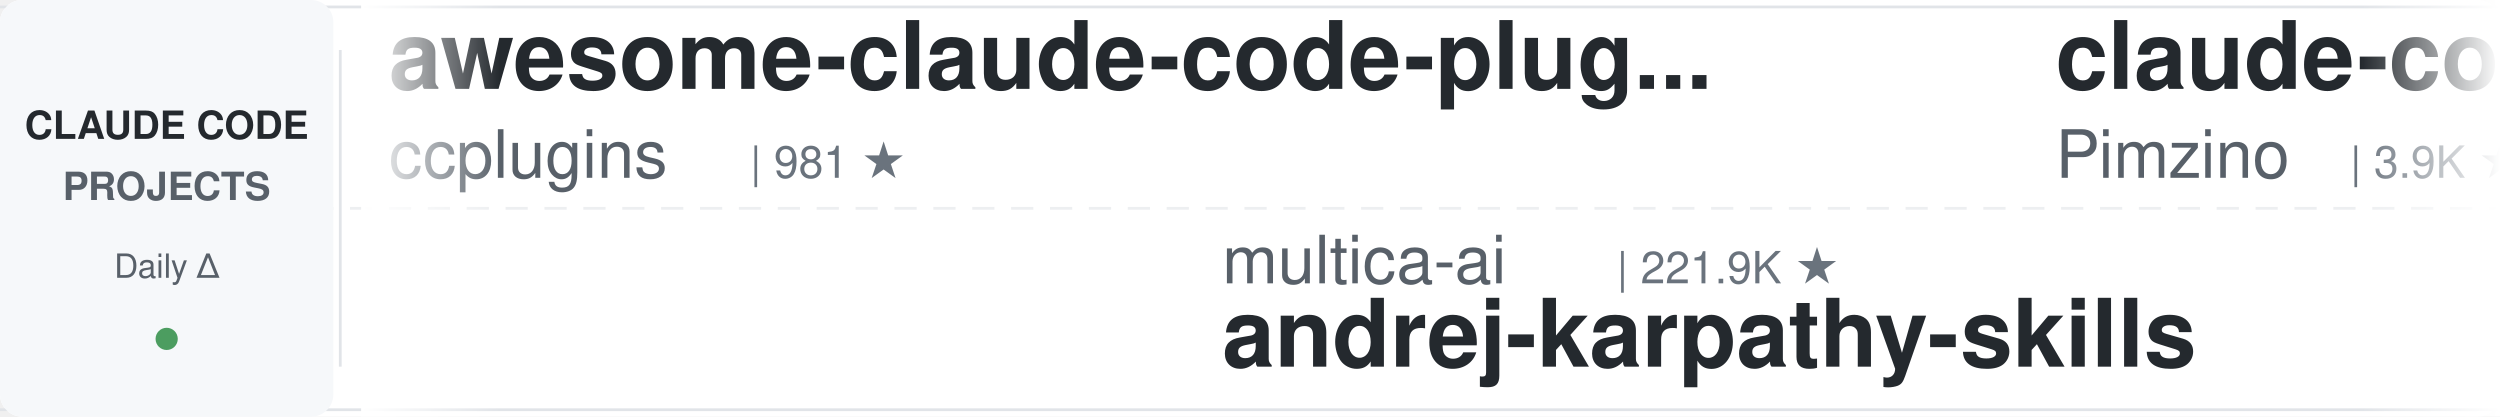
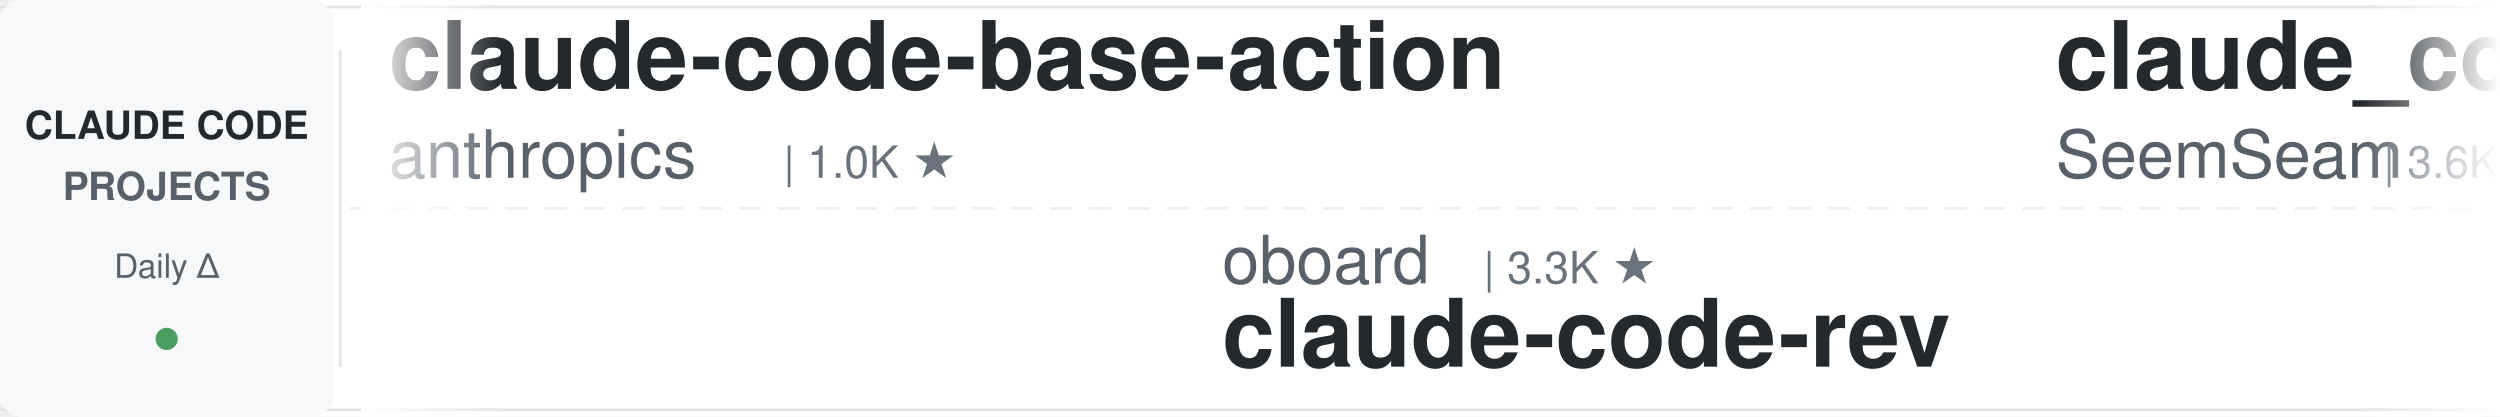
<svg xmlns="http://www.w3.org/2000/svg" width="900" height="150">
  <defs>
    <linearGradient id="leftFade" x1="0%" y1="0%" x2="100%" y2="0%">
      <stop offset="0%" style="stop-color:#ffffff;stop-opacity:1" />
      <stop offset="100%" style="stop-color:#ffffff;stop-opacity:0" />
    </linearGradient>
    <linearGradient id="rightFade" x1="0%" y1="0%" x2="100%" y2="0%">
      <stop offset="0%" style="stop-color:#ffffff;stop-opacity:0" />
      <stop offset="100%" style="stop-color:#ffffff;stop-opacity:1" />
    </linearGradient>
  </defs>
  <rect width="900" height="150" fill="#ffffff" rx="8" />
  <rect x="0" y="2" width="900" height="1" fill="#e1e4e8" />
  <rect x="0" y="147" width="900" height="1" fill="#e1e4e8" />
  <line x1="0" y1="75" x2="900" y2="75" stroke="#e1e4e8" stroke-width="1" stroke-dasharray="8 6" opacity="0.6" />
  <rect x="0" y="0" width="120" height="150" fill="#f6f8fa" rx="8" />
  <text x="60" y="50" font-family="-apple-system, BlinkMacSystemFont, 'Segoe UI', Helvetica, Arial, sans-serif" font-size="14" font-weight="600" fill="#24292e" text-anchor="middle">CLAUDE CODE</text>
  <text x="60" y="72" font-family="-apple-system, BlinkMacSystemFont, 'Segoe UI', Helvetica, Arial, sans-serif" font-size="14" font-weight="600" fill="#586069" text-anchor="middle">PROJECTS</text>
  <text x="60" y="100" font-family="-apple-system, BlinkMacSystemFont, 'Segoe UI', Helvetica, Arial, sans-serif" font-size="12" font-weight="500" fill="#586069" text-anchor="middle">Daily Δ</text>
  <circle cx="60" cy="122" r="4" fill="#22863a" opacity="0.8" />
  <rect x="122" y="18" width="1" height="114" fill="#e1e4e8" />
  <clipPath id="tickerClip">
    <rect x="130" y="0" width="770" height="150" />
  </clipPath>
  <g clip-path="url(#tickerClip)">
    <g id="tickerItems">
      <animateTransform attributeName="transform" attributeType="XML" type="translate" from="0 0" to="-3000 0" dur="54s" repeatCount="indefinite" />
      <g transform="translate(0, 0)">
-         <text x="140" y="32" font-family="-apple-system, BlinkMacSystemFont, 'Segoe UI', Helvetica, Arial, sans-serif" font-size="34" font-weight="600" fill="#24292e">awesome-claude-code-plug...</text>
-         <text x="140" y="64" font-family="-apple-system, BlinkMacSystemFont, 'Segoe UI', Helvetica, Arial, sans-serif" font-size="24" font-weight="400" fill="#586069">ccplugins</text>
-         <text x="270" y="64" font-family="-apple-system, BlinkMacSystemFont, 'Segoe UI', Helvetica, Arial, sans-serif" font-size="16" font-weight="500" fill="#6a737d">| 981 ★</text>
+         <text x="140" y="32" font-family="-apple-system, BlinkMacSystemFont, 'Segoe UI', Helvetica, Arial, sans-serif" font-size="34" font-weight="600" fill="#24292e">claude-code-base-action</text>
+         <text x="140" y="64" font-family="-apple-system, BlinkMacSystemFont, 'Segoe UI', Helvetica, Arial, sans-serif" font-size="24" font-weight="400" fill="#586069">anthropics</text>
+         <text x="282" y="64" font-family="-apple-system, BlinkMacSystemFont, 'Segoe UI', Helvetica, Arial, sans-serif" font-size="16" font-weight="500" fill="#6a737d">| 1.0K ★</text>
      </g>
      <g transform="translate(300, 0)">
-         <text x="140" y="102" font-family="-apple-system, BlinkMacSystemFont, 'Segoe UI', Helvetica, Arial, sans-serif" font-size="24" font-weight="400" fill="#586069">multica-ai</text>
-         <text x="282" y="102" font-family="-apple-system, BlinkMacSystemFont, 'Segoe UI', Helvetica, Arial, sans-serif" font-size="16" font-weight="500" fill="#6a737d">| 221.9K ★</text>
-         <text x="140" y="132" font-family="-apple-system, BlinkMacSystemFont, 'Segoe UI', Helvetica, Arial, sans-serif" font-size="34" font-weight="600" fill="#24292e">andrej-karpathy-skills</text>
+         <text x="140" y="102" font-family="-apple-system, BlinkMacSystemFont, 'Segoe UI', Helvetica, Arial, sans-serif" font-size="24" font-weight="400" fill="#586069">oboard</text>
+         <text x="234" y="102" font-family="-apple-system, BlinkMacSystemFont, 'Segoe UI', Helvetica, Arial, sans-serif" font-size="16" font-weight="500" fill="#6a737d">| 3.3K ★</text>
+         <text x="140" y="132" font-family="-apple-system, BlinkMacSystemFont, 'Segoe UI', Helvetica, Arial, sans-serif" font-size="34" font-weight="600" fill="#24292e">claude-code-rev</text>
      </g>
      <g transform="translate(600, 0)">
-         <text x="140" y="32" font-family="-apple-system, BlinkMacSystemFont, 'Segoe UI', Helvetica, Arial, sans-serif" font-size="34" font-weight="600" fill="#24292e">claude-code-spec-workflo...</text>
-         <text x="140" y="64" font-family="-apple-system, BlinkMacSystemFont, 'Segoe UI', Helvetica, Arial, sans-serif" font-size="24" font-weight="400" fill="#586069">Pimzino</text>
-         <text x="246" y="64" font-family="-apple-system, BlinkMacSystemFont, 'Segoe UI', Helvetica, Arial, sans-serif" font-size="16" font-weight="500" fill="#6a737d">| 3.9K ★</text>
+         <text x="140" y="32" font-family="-apple-system, BlinkMacSystemFont, 'Segoe UI', Helvetica, Arial, sans-serif" font-size="34" font-weight="600" fill="#24292e">claude_codex_bridge</text>
+         <text x="140" y="64" font-family="-apple-system, BlinkMacSystemFont, 'Segoe UI', Helvetica, Arial, sans-serif" font-size="24" font-weight="400" fill="#586069">SeemSeam</text>
+         <text x="258" y="64" font-family="-apple-system, BlinkMacSystemFont, 'Segoe UI', Helvetica, Arial, sans-serif" font-size="16" font-weight="500" fill="#6a737d">| 3.6K ★</text>
      </g>
      <g transform="translate(900, 0)">
-         <text x="140" y="102" font-family="-apple-system, BlinkMacSystemFont, 'Segoe UI', Helvetica, Arial, sans-serif" font-size="24" font-weight="400" fill="#586069">ykdojo</text>
-         <text x="234" y="102" font-family="-apple-system, BlinkMacSystemFont, 'Segoe UI', Helvetica, Arial, sans-serif" font-size="16" font-weight="500" fill="#6a737d">| 10.3K ★</text>
-         <text x="140" y="132" font-family="-apple-system, BlinkMacSystemFont, 'Segoe UI', Helvetica, Arial, sans-serif" font-size="34" font-weight="600" fill="#24292e">claude-code-tips</text>
+         <text x="140" y="102" font-family="-apple-system, BlinkMacSystemFont, 'Segoe UI', Helvetica, Arial, sans-serif" font-size="24" font-weight="400" fill="#586069">xu-xiang</text>
+         <text x="258" y="102" font-family="-apple-system, BlinkMacSystemFont, 'Segoe UI', Helvetica, Arial, sans-serif" font-size="16" font-weight="500" fill="#6a737d">| 2.0K ★</text>
+         <text x="140" y="132" font-family="-apple-system, BlinkMacSystemFont, 'Segoe UI', Helvetica, Arial, sans-serif" font-size="34" font-weight="600" fill="#24292e">everything-claude-code-z...</text>
      </g>
      <g transform="translate(1200, 0)">
-         <text x="140" y="32" font-family="-apple-system, BlinkMacSystemFont, 'Segoe UI', Helvetica, Arial, sans-serif" font-size="34" font-weight="600" fill="#24292e">ClaudeCode-Portable</text>
-         <text x="140" y="64" font-family="-apple-system, BlinkMacSystemFont, 'Segoe UI', Helvetica, Arial, sans-serif" font-size="24" font-weight="400" fill="#586069">techjarves</text>
-         <text x="282" y="64" font-family="-apple-system, BlinkMacSystemFont, 'Segoe UI', Helvetica, Arial, sans-serif" font-size="16" font-weight="500" fill="#6a737d">| 1.6K ★</text>
+         <text x="140" y="32" font-family="-apple-system, BlinkMacSystemFont, 'Segoe UI', Helvetica, Arial, sans-serif" font-size="34" font-weight="600" fill="#24292e">claude-code-workflows</text>
+         <text x="140" y="64" font-family="-apple-system, BlinkMacSystemFont, 'Segoe UI', Helvetica, Arial, sans-serif" font-size="24" font-weight="400" fill="#586069">OneRedOak</text>
+         <text x="270" y="64" font-family="-apple-system, BlinkMacSystemFont, 'Segoe UI', Helvetica, Arial, sans-serif" font-size="16" font-weight="500" fill="#6a737d">| 3.9K ★</text>
      </g>
      <g transform="translate(1500, 0)">
-         <text x="140" y="102" font-family="-apple-system, BlinkMacSystemFont, 'Segoe UI', Helvetica, Arial, sans-serif" font-size="24" font-weight="400" fill="#586069">Chachamaru127</text>
-         <text x="318" y="102" font-family="-apple-system, BlinkMacSystemFont, 'Segoe UI', Helvetica, Arial, sans-serif" font-size="16" font-weight="500" fill="#6a737d">| 3.2K ★</text>
-         <text x="140" y="132" font-family="-apple-system, BlinkMacSystemFont, 'Segoe UI', Helvetica, Arial, sans-serif" font-size="34" font-weight="600" fill="#24292e">claude-code-harness</text>
+         <text x="140" y="102" font-family="-apple-system, BlinkMacSystemFont, 'Segoe UI', Helvetica, Arial, sans-serif" font-size="24" font-weight="400" fill="#586069">Windy3f3f3f3f</text>
+         <text x="318" y="102" font-family="-apple-system, BlinkMacSystemFont, 'Segoe UI', Helvetica, Arial, sans-serif" font-size="16" font-weight="500" fill="#6a737d">| 2.8K ★</text>
+         <text x="140" y="132" font-family="-apple-system, BlinkMacSystemFont, 'Segoe UI', Helvetica, Arial, sans-serif" font-size="34" font-weight="600" fill="#24292e">claude-code-from-scratch</text>
      </g>
      <g transform="translate(1800, 0)">
-         <text x="140" y="32" font-family="-apple-system, BlinkMacSystemFont, 'Segoe UI', Helvetica, Arial, sans-serif" font-size="34" font-weight="600" fill="#24292e">claude-code-rev</text>
-         <text x="140" y="64" font-family="-apple-system, BlinkMacSystemFont, 'Segoe UI', Helvetica, Arial, sans-serif" font-size="24" font-weight="400" fill="#586069">oboard</text>
-         <text x="234" y="64" font-family="-apple-system, BlinkMacSystemFont, 'Segoe UI', Helvetica, Arial, sans-serif" font-size="16" font-weight="500" fill="#6a737d">| 3.3K ★</text>
+         <text x="140" y="32" font-family="-apple-system, BlinkMacSystemFont, 'Segoe UI', Helvetica, Arial, sans-serif" font-size="34" font-weight="600" fill="#24292e">claude-code-source</text>
+         <text x="140" y="64" font-family="-apple-system, BlinkMacSystemFont, 'Segoe UI', Helvetica, Arial, sans-serif" font-size="24" font-weight="400" fill="#586069">hangsman</text>
+         <text x="258" y="64" font-family="-apple-system, BlinkMacSystemFont, 'Segoe UI', Helvetica, Arial, sans-serif" font-size="16" font-weight="500" fill="#6a737d">| 799 ★</text>
      </g>
      <g transform="translate(2100, 0)">
-         <text x="140" y="102" font-family="-apple-system, BlinkMacSystemFont, 'Segoe UI', Helvetica, Arial, sans-serif" font-size="24" font-weight="400" fill="#586069">AprilNEA</text>
-         <text x="258" y="102" font-family="-apple-system, BlinkMacSystemFont, 'Segoe UI', Helvetica, Arial, sans-serif" font-size="16" font-weight="500" fill="#6a737d">| 394 ★</text>
-         <text x="140" y="132" font-family="-apple-system, BlinkMacSystemFont, 'Segoe UI', Helvetica, Arial, sans-serif" font-size="34" font-weight="600" fill="#24292e">claude-code-source</text>
+         <text x="140" y="102" font-family="-apple-system, BlinkMacSystemFont, 'Segoe UI', Helvetica, Arial, sans-serif" font-size="24" font-weight="400" fill="#586069">wanshuiyin</text>
+         <text x="282" y="102" font-family="-apple-system, BlinkMacSystemFont, 'Segoe UI', Helvetica, Arial, sans-serif" font-size="16" font-weight="500" fill="#6a737d">| 17.9K ★</text>
+         <text x="140" y="132" font-family="-apple-system, BlinkMacSystemFont, 'Segoe UI', Helvetica, Arial, sans-serif" font-size="34" font-weight="600" fill="#24292e">Auto-claude-code-researc...</text>
      </g>
      <g transform="translate(2400, 0)">
-         <text x="140" y="32" font-family="-apple-system, BlinkMacSystemFont, 'Segoe UI', Helvetica, Arial, sans-serif" font-size="34" font-weight="600" fill="#24292e">claude-code-ultimate-gui...</text>
-         <text x="140" y="64" font-family="-apple-system, BlinkMacSystemFont, 'Segoe UI', Helvetica, Arial, sans-serif" font-size="24" font-weight="400" fill="#586069">FlorianBruniaux</text>
-         <text x="342" y="64" font-family="-apple-system, BlinkMacSystemFont, 'Segoe UI', Helvetica, Arial, sans-serif" font-size="16" font-weight="500" fill="#6a737d">| 6.2K ★</text>
+         <text x="140" y="32" font-family="-apple-system, BlinkMacSystemFont, 'Segoe UI', Helvetica, Arial, sans-serif" font-size="34" font-weight="600" fill="#24292e">ralph-claude-code</text>
+         <text x="140" y="64" font-family="-apple-system, BlinkMacSystemFont, 'Segoe UI', Helvetica, Arial, sans-serif" font-size="24" font-weight="400" fill="#586069">frankbria</text>
+         <text x="270" y="64" font-family="-apple-system, BlinkMacSystemFont, 'Segoe UI', Helvetica, Arial, sans-serif" font-size="16" font-weight="500" fill="#6a737d">| 9.7K ★</text>
      </g>
      <g transform="translate(2700, 0)">
-         <text x="140" y="102" font-family="-apple-system, BlinkMacSystemFont, 'Segoe UI', Helvetica, Arial, sans-serif" font-size="24" font-weight="400" fill="#586069">Windy3f3f3f3f</text>
-         <text x="318" y="102" font-family="-apple-system, BlinkMacSystemFont, 'Segoe UI', Helvetica, Arial, sans-serif" font-size="16" font-weight="500" fill="#6a737d">| 3.8K ★</text>
-         <text x="140" y="132" font-family="-apple-system, BlinkMacSystemFont, 'Segoe UI', Helvetica, Arial, sans-serif" font-size="34" font-weight="600" fill="#24292e">how-claude-code-works</text>
+         <text x="140" y="102" font-family="-apple-system, BlinkMacSystemFont, 'Segoe UI', Helvetica, Arial, sans-serif" font-size="24" font-weight="400" fill="#586069">pedrohcgs</text>
+         <text x="270" y="102" font-family="-apple-system, BlinkMacSystemFont, 'Segoe UI', Helvetica, Arial, sans-serif" font-size="16" font-weight="500" fill="#6a737d">| 1.7K ★</text>
+         <text x="140" y="132" font-family="-apple-system, BlinkMacSystemFont, 'Segoe UI', Helvetica, Arial, sans-serif" font-size="34" font-weight="600" fill="#24292e">claude-code-my-workflow</text>
      </g>
      <g transform="translate(3000, 0)">
-         <text x="140" y="32" font-family="-apple-system, BlinkMacSystemFont, 'Segoe UI', Helvetica, Arial, sans-serif" font-size="34" font-weight="600" fill="#24292e">awesome-claude-code-plug...</text>
-         <text x="140" y="64" font-family="-apple-system, BlinkMacSystemFont, 'Segoe UI', Helvetica, Arial, sans-serif" font-size="24" font-weight="400" fill="#586069">ccplugins</text>
-         <text x="270" y="64" font-family="-apple-system, BlinkMacSystemFont, 'Segoe UI', Helvetica, Arial, sans-serif" font-size="16" font-weight="500" fill="#6a737d">| 981 ★</text>
+         <text x="140" y="32" font-family="-apple-system, BlinkMacSystemFont, 'Segoe UI', Helvetica, Arial, sans-serif" font-size="34" font-weight="600" fill="#24292e">claude-code-base-action</text>
+         <text x="140" y="64" font-family="-apple-system, BlinkMacSystemFont, 'Segoe UI', Helvetica, Arial, sans-serif" font-size="24" font-weight="400" fill="#586069">anthropics</text>
+         <text x="282" y="64" font-family="-apple-system, BlinkMacSystemFont, 'Segoe UI', Helvetica, Arial, sans-serif" font-size="16" font-weight="500" fill="#6a737d">| 1.0K ★</text>
      </g>
      <g transform="translate(3300, 0)">
-         <text x="140" y="102" font-family="-apple-system, BlinkMacSystemFont, 'Segoe UI', Helvetica, Arial, sans-serif" font-size="24" font-weight="400" fill="#586069">multica-ai</text>
-         <text x="282" y="102" font-family="-apple-system, BlinkMacSystemFont, 'Segoe UI', Helvetica, Arial, sans-serif" font-size="16" font-weight="500" fill="#6a737d">| 221.9K ★</text>
-         <text x="140" y="132" font-family="-apple-system, BlinkMacSystemFont, 'Segoe UI', Helvetica, Arial, sans-serif" font-size="34" font-weight="600" fill="#24292e">andrej-karpathy-skills</text>
+         <text x="140" y="102" font-family="-apple-system, BlinkMacSystemFont, 'Segoe UI', Helvetica, Arial, sans-serif" font-size="24" font-weight="400" fill="#586069">oboard</text>
+         <text x="234" y="102" font-family="-apple-system, BlinkMacSystemFont, 'Segoe UI', Helvetica, Arial, sans-serif" font-size="16" font-weight="500" fill="#6a737d">| 3.3K ★</text>
+         <text x="140" y="132" font-family="-apple-system, BlinkMacSystemFont, 'Segoe UI', Helvetica, Arial, sans-serif" font-size="34" font-weight="600" fill="#24292e">claude-code-rev</text>
      </g>
      <g transform="translate(3600, 0)">
-         <text x="140" y="32" font-family="-apple-system, BlinkMacSystemFont, 'Segoe UI', Helvetica, Arial, sans-serif" font-size="34" font-weight="600" fill="#24292e">claude-code-spec-workflo...</text>
-         <text x="140" y="64" font-family="-apple-system, BlinkMacSystemFont, 'Segoe UI', Helvetica, Arial, sans-serif" font-size="24" font-weight="400" fill="#586069">Pimzino</text>
-         <text x="246" y="64" font-family="-apple-system, BlinkMacSystemFont, 'Segoe UI', Helvetica, Arial, sans-serif" font-size="16" font-weight="500" fill="#6a737d">| 3.9K ★</text>
+         <text x="140" y="32" font-family="-apple-system, BlinkMacSystemFont, 'Segoe UI', Helvetica, Arial, sans-serif" font-size="34" font-weight="600" fill="#24292e">claude_codex_bridge</text>
+         <text x="140" y="64" font-family="-apple-system, BlinkMacSystemFont, 'Segoe UI', Helvetica, Arial, sans-serif" font-size="24" font-weight="400" fill="#586069">SeemSeam</text>
+         <text x="258" y="64" font-family="-apple-system, BlinkMacSystemFont, 'Segoe UI', Helvetica, Arial, sans-serif" font-size="16" font-weight="500" fill="#6a737d">| 3.6K ★</text>
      </g>
      <g transform="translate(3900, 0)">
-         <text x="140" y="102" font-family="-apple-system, BlinkMacSystemFont, 'Segoe UI', Helvetica, Arial, sans-serif" font-size="24" font-weight="400" fill="#586069">ykdojo</text>
-         <text x="234" y="102" font-family="-apple-system, BlinkMacSystemFont, 'Segoe UI', Helvetica, Arial, sans-serif" font-size="16" font-weight="500" fill="#6a737d">| 10.3K ★</text>
-         <text x="140" y="132" font-family="-apple-system, BlinkMacSystemFont, 'Segoe UI', Helvetica, Arial, sans-serif" font-size="34" font-weight="600" fill="#24292e">claude-code-tips</text>
+         <text x="140" y="102" font-family="-apple-system, BlinkMacSystemFont, 'Segoe UI', Helvetica, Arial, sans-serif" font-size="24" font-weight="400" fill="#586069">xu-xiang</text>
+         <text x="258" y="102" font-family="-apple-system, BlinkMacSystemFont, 'Segoe UI', Helvetica, Arial, sans-serif" font-size="16" font-weight="500" fill="#6a737d">| 2.0K ★</text>
+         <text x="140" y="132" font-family="-apple-system, BlinkMacSystemFont, 'Segoe UI', Helvetica, Arial, sans-serif" font-size="34" font-weight="600" fill="#24292e">everything-claude-code-z...</text>
      </g>
    </g>
  </g>
  <rect x="130" y="0" width="50" height="150" fill="url(#leftFade)" />
  <rect x="850" y="0" width="50" height="150" fill="url(#rightFade)" />
</svg>
